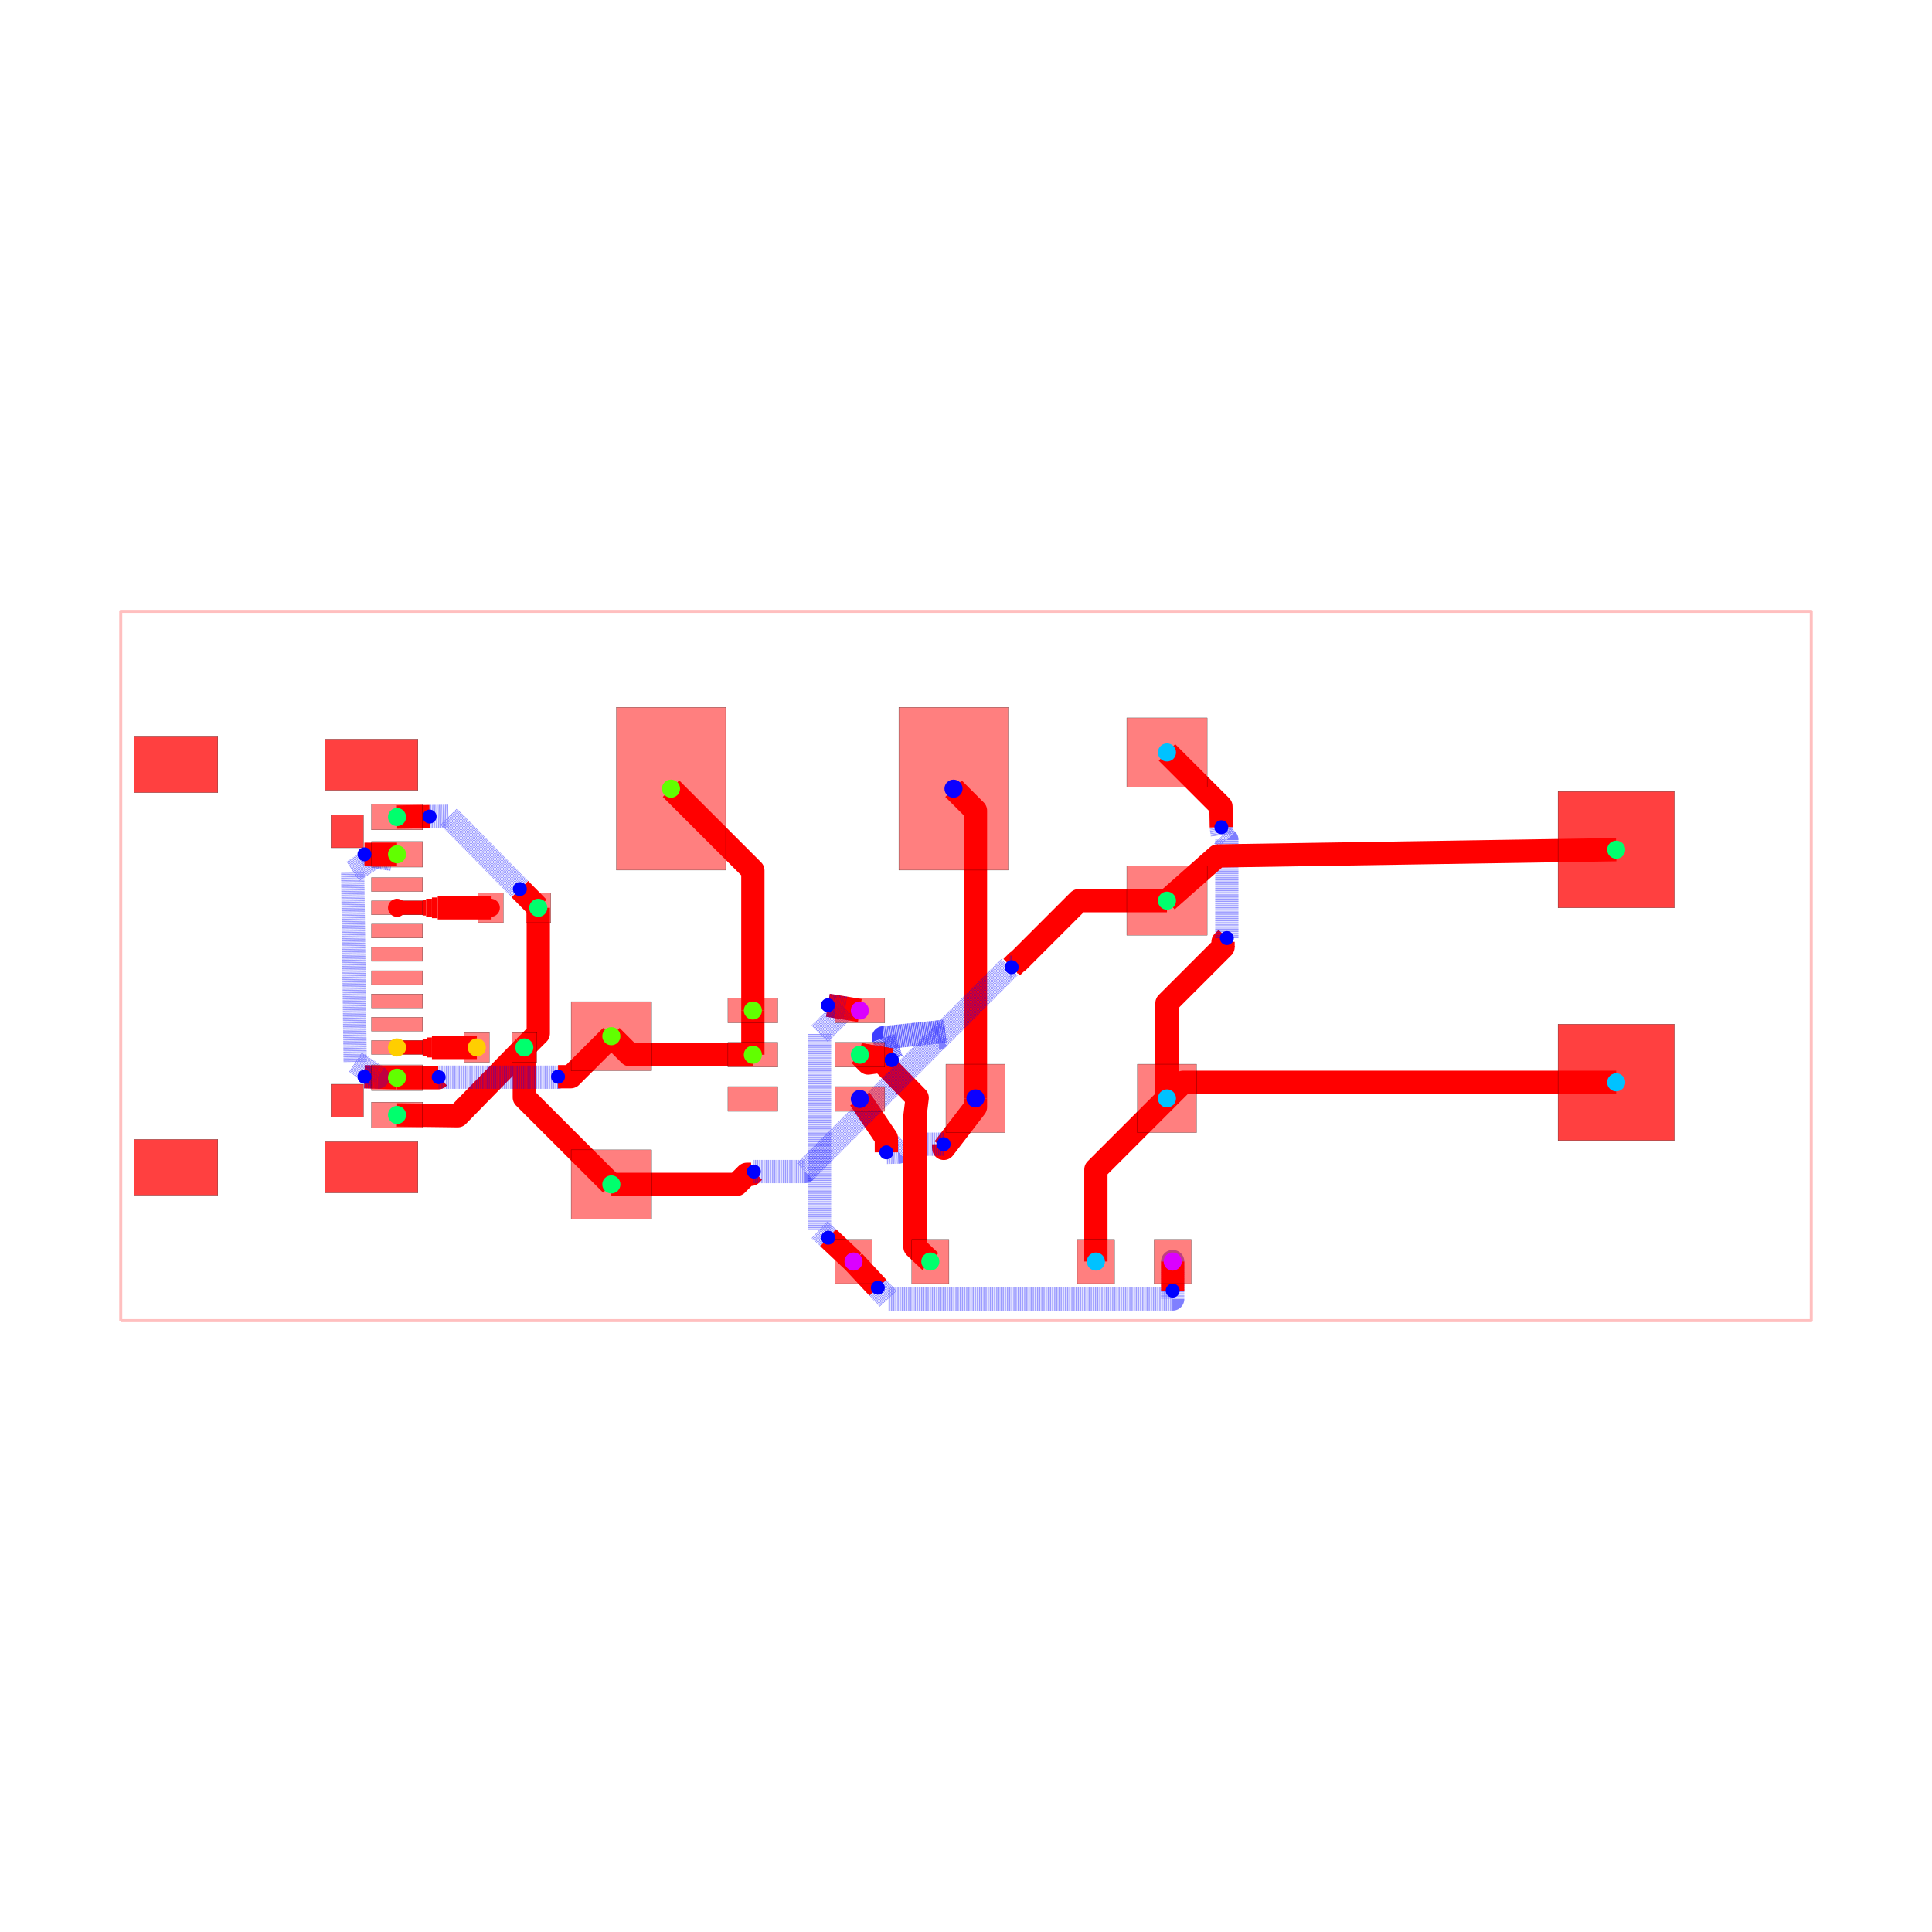
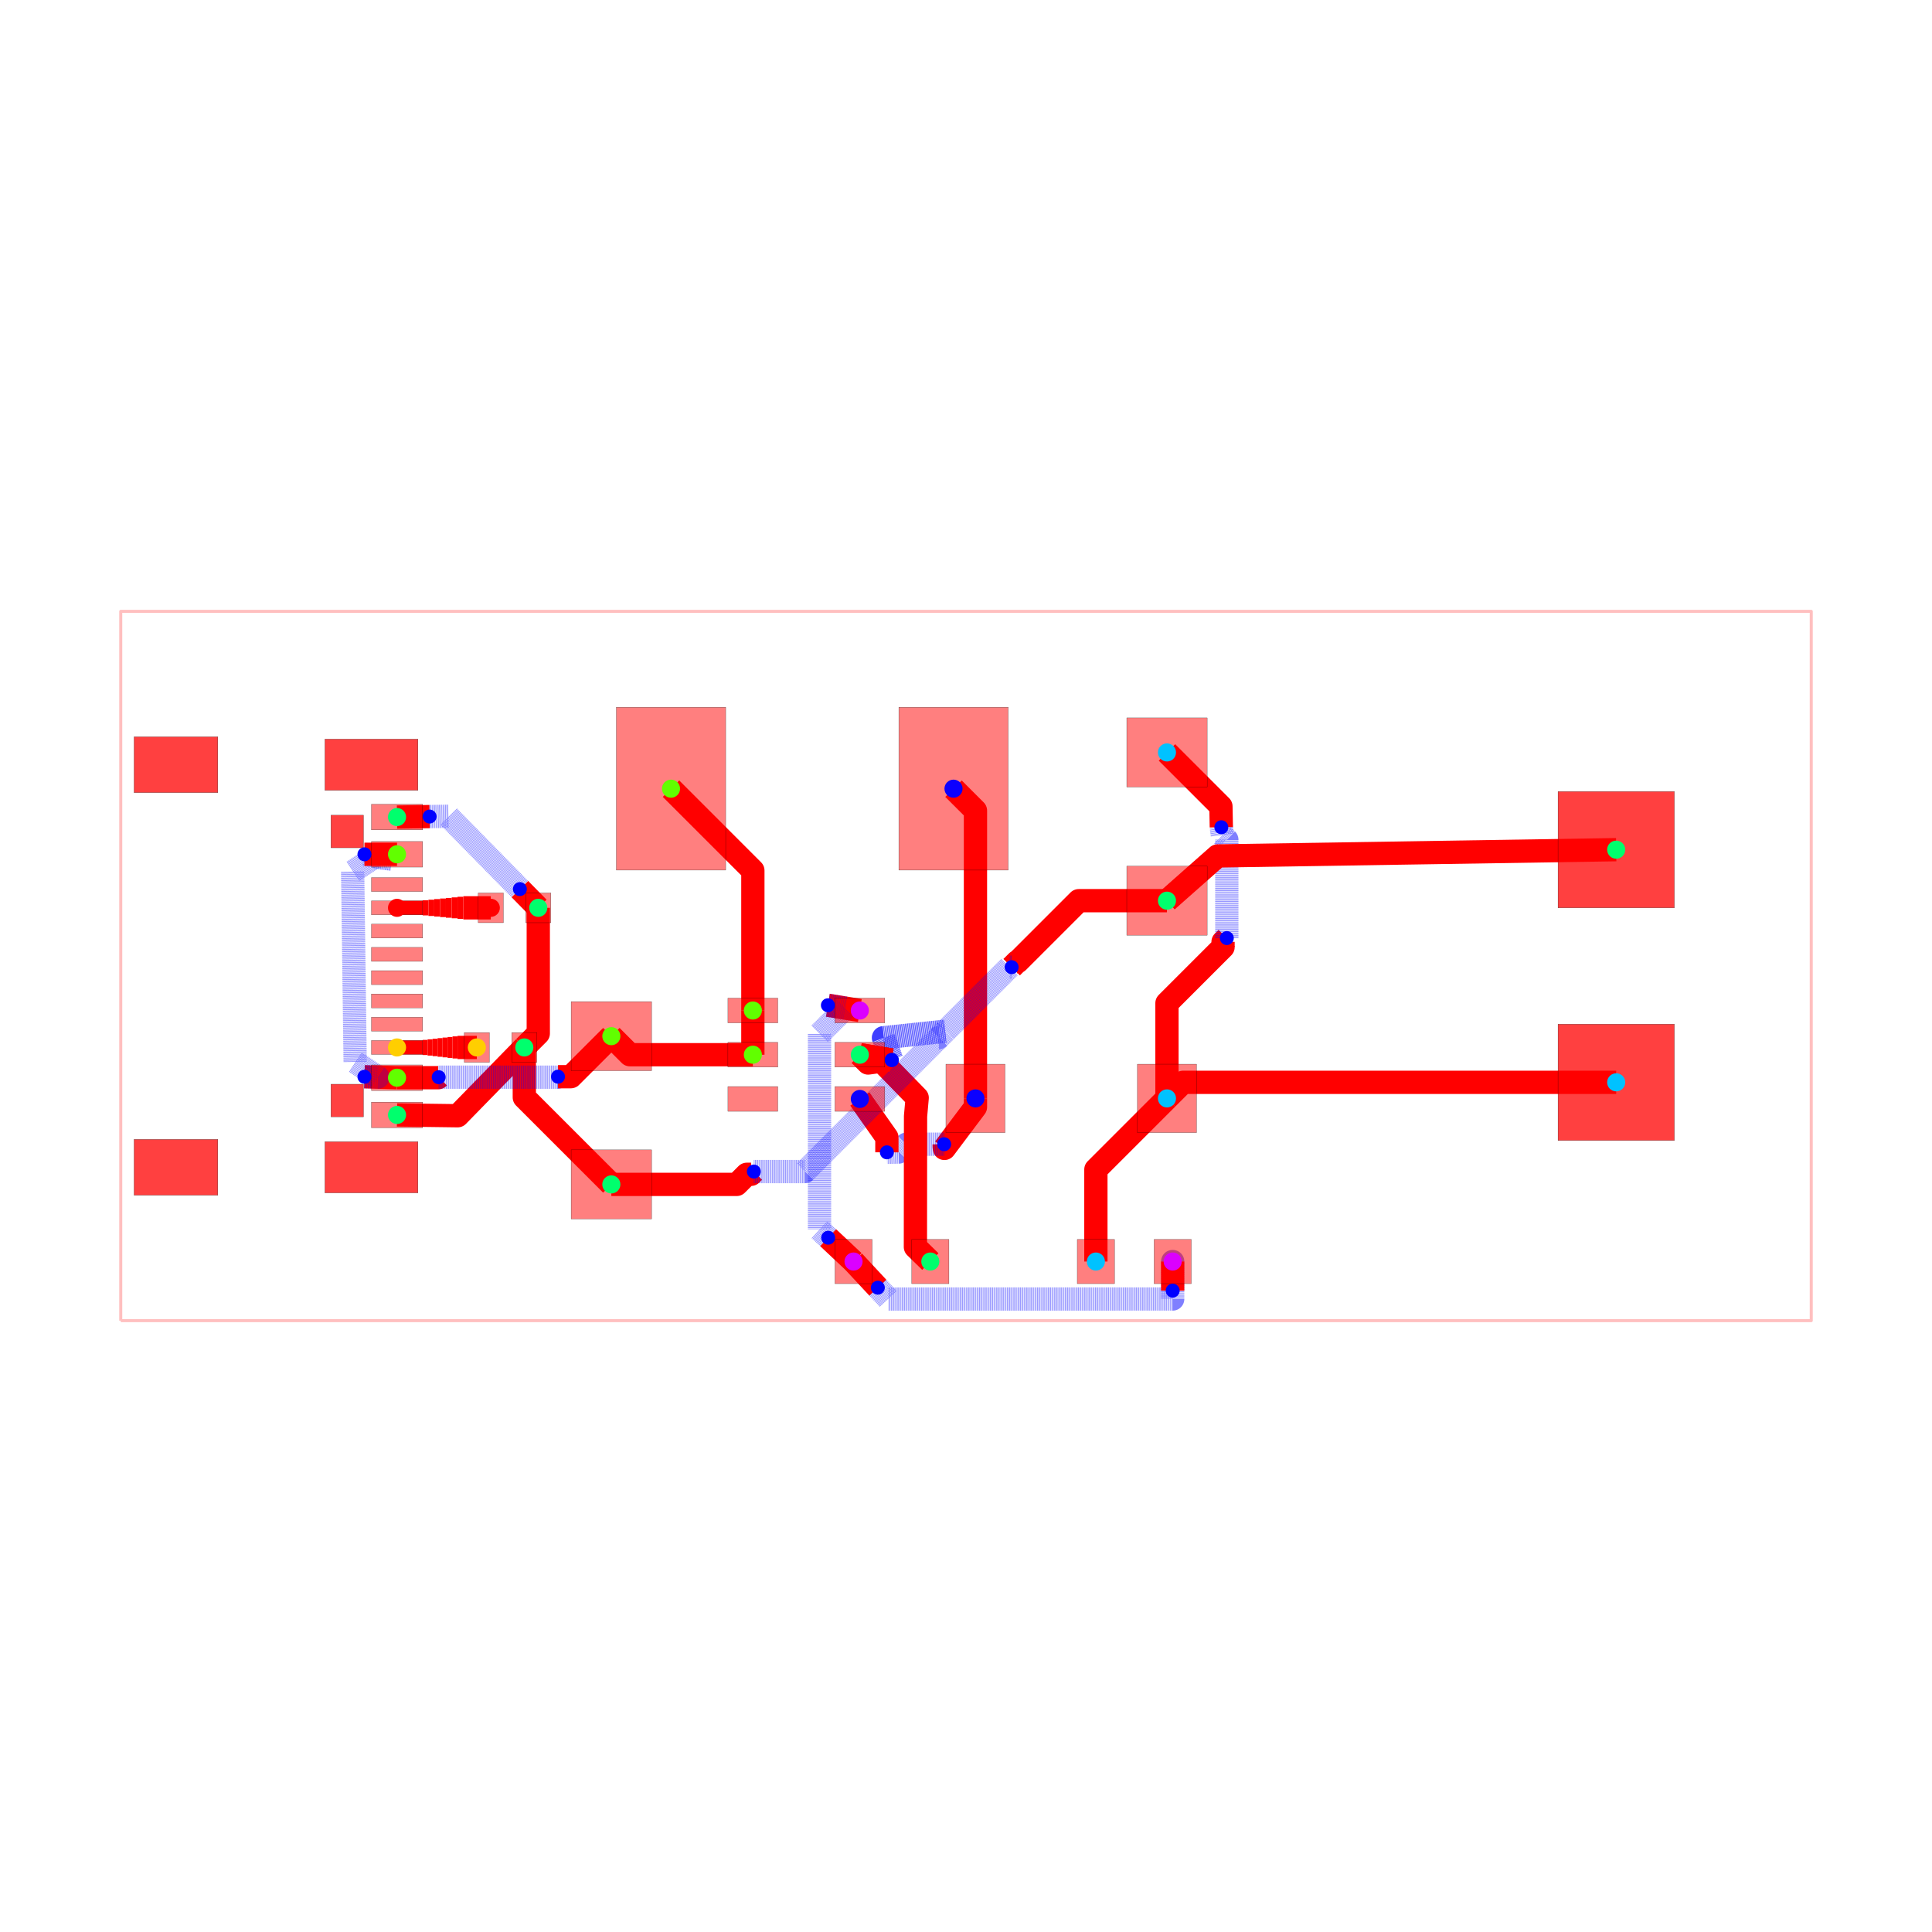
<svg xmlns="http://www.w3.org/2000/svg" width="640" height="640" viewBox="0 0 640 640">
  <rect width="100%" height="100%" fill="white" />
  <g>
    <polyline data-points="-18.160999999999998,-7.619999999999999 18.160999999999998,-7.619999999999999 18.160999999999998,7.619999999999999 -18.160999999999998,7.619999999999999 -18.160999999999998,-7.619999999999999" data-type="line" data-label="" points="40,437.483 600,437.483 600,202.517 40,202.517 40,437.483" fill="none" stroke="rgba(255,0,0,0.25)" stroke-linejoin="round" stroke-width="1px" />
  </g>
  <g>
    <polyline data-points="-2.2811739999999983,-0.9563099999999993 -2.9671791575527346,-0.8433137229340144" data-type="line" data-label="" points="284.83,334.744 274.253,333.002" fill="none" stroke="red" stroke-linejoin="round" stroke-width="7.709" />
  </g>
  <g>
    <polyline data-points="-2.9671791575527346,-0.8433137229340144 -2.5929667790351187,-0.9049526262847478 -3.1471774999999984,-1.4591633472496273 -3.1471774999999984,-5.663547177167251 -2.961630170700106,-5.837818831012837" data-type="line" data-label="" points="274.253,333.002 280.023,333.952 271.478,342.497 271.478,407.319 274.339,410.005" fill="none" stroke="rgba(0,0,255,0.5)" stroke-linejoin="round" stroke-width="7.709" stroke-dasharray="0.2 0.2" />
  </g>
  <g>
    <polyline data-points="-2.961630170700106,-5.837818831012837 -2.4163099999999993,-6.35" data-type="line" data-label="" points="274.339,410.005 282.746,417.902" fill="none" stroke="red" stroke-linejoin="round" stroke-width="7.709" />
  </g>
  <g>
    <polyline data-points="-2.4163099999999993,-6.35 -1.8939322058511863,-6.911741311870619" data-type="line" data-label="" points="282.746,417.902 290.8,426.563" fill="none" stroke="red" stroke-linejoin="round" stroke-width="7.709" />
  </g>
  <g>
    <polyline data-points="-1.8939322058511863,-6.911741311870619 -1.6668583465252615,-7.1559262084302375 4.440700488364251,-7.154761662976497 4.440690000000002,-6.35 4.440698145569112,-6.975001343132639" data-type="line" data-label="" points="290.8,426.563 294.301,430.328 388.465,430.31 388.465,417.902 388.465,427.538" fill="none" stroke="rgba(0,0,255,0.5)" stroke-linejoin="round" stroke-width="7.709" stroke-dasharray="0.2 0.2" />
  </g>
  <g>
    <polyline data-points="4.440698145569112,-6.975001343132639 4.440690000000002,-6.35" data-type="line" data-label="" points="388.465,427.538 388.465,417.902" fill="none" stroke="red" stroke-linejoin="round" stroke-width="7.709" />
  </g>
  <g>
-     <polyline data-points="0.20320000000000205,-2.8447999999999993 0.20320000000000205,-3.0309658130258312 -0.47810469415171275,-3.91855664395178 -0.48067397363054093,-3.8929937170031033 -0.48102893063340313,-3.8285307234432437" data-type="line" data-label="" points="323.133,363.86 323.133,366.73 312.629,380.415 312.589,380.021 312.584,379.027" fill="none" stroke="red" stroke-linejoin="round" stroke-width="7.709" />
-   </g>
-   <g>
-     <polyline data-points="-0.48102893063340313,-3.8285307234432437 -1.280507561309246,-3.829066822315063 -1.4490400118565139,-3.9975992728623306 -1.7108794602780522,-4.004256755596374" data-type="line" data-label="" points="312.584,379.027 300.258,379.035 297.659,381.634 293.622,381.736" fill="none" stroke="rgba(0,0,255,0.5)" stroke-linejoin="round" stroke-width="7.709" stroke-dasharray="0.2 0.2" />
-   </g>
-   <g>
-     <polyline data-points="-1.7108794602780522,-4.004256755596374 -1.7108150002458133,-3.6985526333681715 -2.2811739999999983,-2.856229999999999" data-type="line" data-label="" points="293.622,381.736 293.623,377.023 284.83,364.036" fill="none" stroke="red" stroke-linejoin="round" stroke-width="7.709" />
+     <polyline data-points="0.20320000000000205,-2.8447999999999993 0.20320000000000205,-3.0309658130258312 -0.4641382713607993,-3.9194170343723704 -0.4688595275614435,-3.8941263557589716 -0.46969521564149813,-3.8292736794282396" data-type="line" data-label="" points="323.133,363.86 323.133,366.73 312.844,380.428 312.771,380.038 312.758,379.038" fill="none" stroke="red" stroke-linejoin="round" stroke-width="7.709" />
+   </g>
+   <g>
+     <polyline data-points="-0.46969521564149813,-3.8292736794282396 -1.280507561309246,-3.829066822315063 -1.4490400118565139,-3.9975992728623306 -1.699882619487951,-4.003401976036015" data-type="line" data-label="" points="312.758,379.038 300.258,379.035 297.659,381.634 293.792,381.723" fill="none" stroke="rgba(0,0,255,0.5)" stroke-linejoin="round" stroke-width="7.709" stroke-dasharray="0.2 0.2" />
+   </g>
+   <g>
+     <polyline data-points="-1.699882619487951,-4.003401976036015 -1.6995347323743373,-3.683641084919773 -2.2811739999999983,-2.856229999999999" data-type="line" data-label="" points="293.792,381.723 293.797,376.793 284.83,364.036" fill="none" stroke="red" stroke-linejoin="round" stroke-width="7.709" />
  </g>
  <g>
    <polyline data-points="-0.2683509999999987,3.8100000000000005 0.20320000000000205,3.3384489999999998 0.20320000000000205,-2.8447999999999993" data-type="line" data-label="" points="315.863,261.259 323.133,268.529 323.133,363.86" fill="none" stroke="red" stroke-linejoin="round" stroke-width="7.709" />
  </g>
  <g>
    <polyline data-points="2.7906900000000023,-6.35 2.7906900000000023,-4.372109999999998 4.318000000000001,-2.8447999999999993" data-type="line" data-label="" points="363.026,417.902 363.026,387.408 386.573,363.86" fill="none" stroke="red" stroke-linejoin="round" stroke-width="7.709" />
  </g>
  <g>
    <polyline data-points="4.318000000000001,-2.8447999999999993 4.318000000000001,-0.7988718601313003 5.522894456131107,0.4060225959998054 5.522894456131107,0.5189071232981131 5.603948168232557,0.5999608353995627" data-type="line" data-label="" points="386.573,363.86 386.573,332.317 405.15,313.74 405.15,312 406.4,310.75" fill="none" stroke="red" stroke-linejoin="round" stroke-width="7.709" />
  </g>
  <g>
-     <polyline data-points="5.603948168232557,0.5999608353995627 5.603948168232557,2.7128974482216663 5.507710375197101,2.8091352412571218 5.507710375197101,2.815616585423237 5.486000868521941,2.981093669046592" data-type="line" data-label="" points="406.4,310.75 406.4,278.173 404.916,276.69 404.916,276.59 404.581,274.039" fill="none" stroke="rgba(0,0,255,0.5)" stroke-linejoin="round" stroke-width="7.709" stroke-dasharray="0.2 0.2" />
-   </g>
-   <g>
-     <polyline data-points="5.486000868521941,2.981093669046592 5.477453882163164,3.4290561178368364 4.3180000000000005,4.58851" data-type="line" data-label="" points="404.581,274.039 404.449,267.132 386.573,249.256" fill="none" stroke="red" stroke-linejoin="round" stroke-width="7.709" />
+     <polyline data-points="5.603948168232557,0.5999608353995627 5.603948168232557,2.7128974482216663 5.507710375197101,2.8091352412571218 5.507710375197101,2.815616585423237 5.486000876493443,2.9810940118806486" data-type="line" data-label="" points="406.4,310.75 406.4,278.173 404.916,276.69 404.916,276.59 404.581,274.039" fill="none" stroke="rgba(0,0,255,0.5)" stroke-linejoin="round" stroke-width="7.709" stroke-dasharray="0.2 0.2" />
+   </g>
+   <g>
+     <polyline data-points="5.486000876493443,2.9810940118806486 5.477453882163164,3.4290561178368364 4.3180000000000005,4.58851" data-type="line" data-label="" points="404.581,274.039 404.449,267.132 386.573,249.256" fill="none" stroke="red" stroke-linejoin="round" stroke-width="7.709" />
  </g>
  <g>
    <polyline data-points="13.97,-2.49936 4.663440000000001,-2.49936 4.318000000000001,-2.8447999999999993" data-type="line" data-label="" points="535.385,358.534 391.899,358.534 386.573,363.86" fill="none" stroke="red" stroke-linejoin="round" stroke-width="7.709" />
  </g>
  <g>
    <polyline data-points="-9.19,1.25 -9.19,-1.4499999999999993 -9.49,-1.75" data-type="line" data-label="" points="178.312,300.728 178.312,342.356 173.686,346.981" fill="none" stroke="red" stroke-linejoin="round" stroke-width="7.709" />
  </g>
  <g>
    <polyline data-points="-12.22497245,-3.200019 -10.922574122054135,-3.2172777130997834 -9.49,-1.75" data-type="line" data-label="" points="131.52,369.337 151.6,369.603 173.686,346.981" fill="none" stroke="red" stroke-linejoin="round" stroke-width="7.709" />
  </g>
  <g>
    <polyline data-points="-7.619999999999997,-4.6926499999999995 -9.49,-2.8226499999999968 -9.49,-1.75" data-type="line" data-label="" points="202.517,392.35 173.686,363.519 173.686,346.981" fill="none" stroke="red" stroke-linejoin="round" stroke-width="7.709" />
  </g>
  <g>
    <polyline data-points="-12.22497245,3.200019 -11.524972239001203,3.2108771652007198" data-type="line" data-label="" points="131.52,270.663 142.312,270.496" fill="none" stroke="red" stroke-linejoin="round" stroke-width="7.709" />
  </g>
  <g>
    <polyline data-points="-11.524972239001203,3.2108771652007198 -11.122784628829017,3.2171157626244278 -9.585356196306824,1.652378720322072" data-type="line" data-label="" points="142.312,270.496 148.513,270.4 172.216,294.524" fill="none" stroke="rgba(0,0,255,0.5)" stroke-linejoin="round" stroke-width="7.709" stroke-dasharray="0.2 0.2" />
  </g>
  <g>
    <polyline data-points="-9.585356196306824,1.652378720322072 -9.19,1.25" data-type="line" data-label="" points="172.216,294.524 178.312,300.728" fill="none" stroke="red" stroke-linejoin="round" stroke-width="7.709" />
  </g>
  <g>
-     <polyline data-points="-0.7663099999999996,-6.35 -1.0961765562036072,-6.036767342665911 -1.0957614186962,-3.214888060960418 -1.0487643168806082,-2.8319345861961396 -1.816030587374897,-2.0447365332487317 -2.1029550914637287,-2.084488908536269 -2.2811739999999983,-1.9062699999999992" data-type="line" data-label="" points="308.185,417.902 303.1,413.073 303.106,369.566 303.831,363.662 292.001,351.525 287.577,352.138 284.83,349.39" fill="none" stroke="red" stroke-linejoin="round" stroke-width="7.709" />
+     <polyline data-points="-0.7663099999999996,-6.35 -1.0871006990492234,-6.0366951348303 -1.0840373727802497,-3.2278497563273225 -1.0487643168806082,-2.8319345861961396 -1.816030587374897,-2.0447365332487317 -2.1029550914637287,-2.084488908536269 -2.2811739999999983,-1.9062699999999992" data-type="line" data-label="" points="308.185,417.902 303.239,413.072 303.287,369.766 303.831,363.662 292.001,351.525 287.577,352.138 284.83,349.39" fill="none" stroke="red" stroke-linejoin="round" stroke-width="7.709" />
  </g>
  <g>
    <polyline data-points="-7.619999999999997,-4.6926499999999995 -4.926906738775984,-4.6926499999999995 -4.709998969401835,-4.47574223062585 -4.61713367247416,-4.47574223062585 -4.5579459767568125,-4.416554534908503" data-type="line" data-label="" points="202.517,392.35 244.039,392.35 247.383,389.005 248.815,389.005 249.727,388.093" fill="none" stroke="red" stroke-linejoin="round" stroke-width="7.709" />
  </g>
  <g>
    <polyline data-points="-4.5579459767568125,-4.416554534908503 -3.460499676061945,-4.416554534908503 -0.5833843462199781,-1.539439205066536 -0.5829902050665359,-1.539439205066536 -0.4432740122880386,-1.4011359401478427 -1.772450310890646,-1.5419647203676494 -1.5951691946286408,-2.0197504530347987" data-type="line" data-label="" points="249.727,388.093 266.647,388.093 311.006,343.735 311.012,343.735 313.166,341.602 292.673,343.773 295.406,351.14" fill="none" stroke="rgba(0,0,255,0.5)" stroke-linejoin="round" stroke-width="7.709" stroke-dasharray="0.2 0.2" />
  </g>
  <g>
    <polyline data-points="-1.5951691946286408,-2.0197504530347987 -2.2811739999999983,-1.9062699999999992" data-type="line" data-label="" points="295.406,351.14 284.83,349.39" fill="none" stroke="red" stroke-linejoin="round" stroke-width="7.709" />
  </g>
  <g>
    <polyline data-points="4.3180000000000005,1.4033499999999999 2.4226967555474217,1.4033499999999999 1.1112938250206577,0.09194706947323583 1.0979660118629806,0.09194706947323583 0.9807887854562174,-0.025230156933527325" data-type="line" data-label="" points="386.573,298.364 357.352,298.364 337.134,318.582 336.928,318.582 335.121,320.389" fill="none" stroke="red" stroke-linejoin="round" stroke-width="7.709" />
  </g>
  <g>
    <polyline data-points="0.9807887854562174,-0.025230156933527325 0.9312188430664727,-0.025230156933527325 -0.43585211332979834,-1.3923011133297984 -0.4432740122880386,-1.4011359401478427 -1.772450310890646,-1.5419647203676494 -1.5951691946286408,-2.0197504530347987" data-type="line" data-label="" points="335.121,320.389 334.357,320.389 313.28,341.466 313.166,341.602 292.673,343.773 295.406,351.14" fill="none" stroke="rgba(0,0,255,0.5)" stroke-linejoin="round" stroke-width="7.709" stroke-dasharray="0.2 0.2" />
  </g>
  <g>
    <polyline data-points="-1.5951691946286408,-2.0197504530347987 -2.2811739999999983,-1.9062699999999992" data-type="line" data-label="" points="295.406,351.14 284.83,349.39" fill="none" stroke="red" stroke-linejoin="round" stroke-width="7.709" />
  </g>
  <g>
-     <polyline data-points="13.97,2.49936 5.4054598951805914,2.364752591896534 4.3180000000000005,1.4033499999999999" data-type="line" data-label="" points="535.385,281.466 403.34,283.541 386.573,298.364" fill="none" stroke="red" stroke-linejoin="round" stroke-width="7.709" />
+     <polyline data-points="13.97,2.49936 5.405459887307746,2.3647522517144846 4.3180000000000005,1.4033499999999999" data-type="line" data-label="" points="535.385,281.466 403.34,283.541 386.573,298.364" fill="none" stroke="red" stroke-linejoin="round" stroke-width="7.709" />
  </g>
  <g>
    <polyline data-points="-4.5793659999999985,-0.9563099999999991 -4.5793659999999985,-1.9062699999999992" data-type="line" data-label="" points="249.397,334.744 249.397,349.39" fill="none" stroke="red" stroke-linejoin="round" stroke-width="7.709" />
  </g>
  <g>
    <polyline data-points="-4.5793659999999985,-1.9062699999999992 -7.221219999999998,-1.9062699999999992 -7.619999999999997,-1.5074899999999996" data-type="line" data-label="" points="249.397,349.39 208.666,349.39 202.517,343.242" fill="none" stroke="red" stroke-linejoin="round" stroke-width="7.709" />
  </g>
  <g>
    <polyline data-points="-12.22497245,-2.400173 -11.47497245,-2.400173 -11.34072760820257,-2.400173 -11.329461737547447,-2.388907129344878" data-type="line" data-label="" points="131.52,357.005 143.083,357.005 145.153,357.005 145.326,356.831" fill="none" stroke="red" stroke-linejoin="round" stroke-width="7.709" />
  </g>
  <g>
    <polyline data-points="-11.329461737547447,-2.388907129344878 -8.829953063480875,-2.388907129344878 -8.776447986305657,-2.388907129344878 -8.766010456566796,-2.3784695996060177" data-type="line" data-label="" points="145.326,356.831 183.863,356.831 184.688,356.831 184.849,356.67" fill="none" stroke="rgba(0,0,255,0.5)" stroke-linejoin="round" stroke-width="7.709" stroke-dasharray="0.2 0.2" />
  </g>
  <g>
    <polyline data-points="-8.766010456566796,-2.3784695996060177 -8.490979599606016,-2.3784695996060177 -7.619999999999997,-1.5074899999999996" data-type="line" data-label="" points="184.849,356.67 189.089,356.67 202.517,343.242" fill="none" stroke="red" stroke-linejoin="round" stroke-width="7.709" />
  </g>
  <g>
    <polyline data-points="-12.22497245,-2.400173 -12.92497269111471,-2.3799239981617886" data-type="line" data-label="" points="131.52,357.005 120.727,356.693" fill="none" stroke="red" stroke-linejoin="round" stroke-width="7.709" />
  </g>
  <g>
    <polyline data-points="-12.92497269111471,-2.3799239981617886 -12.63512850867819,-2.388308360106587 -13.124654293318585,-2.0645658282810238 -13.178257857851388,2.028097603894254 -12.71374268230036,2.3369062442048665 -12.329633269482436,2.295258180517563 -12.924972979259032,2.3999189999999984" data-type="line" data-label="" points="120.727,356.693 125.196,356.822 117.649,351.831 116.822,288.731 123.984,283.97 129.906,284.613 120.727,282.999" fill="none" stroke="rgba(0,0,255,0.5)" stroke-linejoin="round" stroke-width="7.709" stroke-dasharray="0.2 0.2" />
  </g>
  <g>
    <polyline data-points="-12.924972979259032,2.3999189999999984 -12.22497245,2.399919" data-type="line" data-label="" points="120.727,282.999 131.52,282.999" fill="none" stroke="red" stroke-linejoin="round" stroke-width="7.709" />
  </g>
  <g>
    <polyline data-points="-4.5793659999999985,-0.9563099999999991 -4.5793659999999985,2.051177000000001 -6.338188999999998,3.8100000000000005" data-type="line" data-label="" points="249.397,334.744 249.397,288.376 222.28,261.259" fill="none" stroke="red" stroke-linejoin="round" stroke-width="7.709" />
  </g>
  <g>
-     <polyline data-points="-10.51,-1.75 -11.367524953968081,-1.75 -11.474715573214091,-1.75" data-type="line" data-label="" points="157.96,346.981 144.739,346.981 143.087,346.981" fill="none" stroke="red" stroke-linejoin="round" stroke-width="7.709" />
-   </g>
-   <g>
-     <polyline data-points="-11.474715573214091,-1.75 -11.581906192460101,-1.75" data-type="line" data-label="" points="143.087,346.981 141.434,346.981" fill="none" stroke="red" stroke-linejoin="round" stroke-width="6.634" />
-   </g>
-   <g>
-     <polyline data-points="-11.581906192460101,-1.75 -11.674973549999999,-1.75" data-type="line" data-label="" points="141.434,346.981 139.999,346.981" fill="none" stroke="red" stroke-linejoin="round" stroke-width="5.559" />
-   </g>
-   <g>
-     <polyline data-points="-11.674973549999999,-1.75 -11.689096811706111,-1.75 -11.796287430952122,-1.75 -11.903478050198132,-1.75 -12.010668669444142,-1.75 -12.117859288690152,-1.75 -12.224785449999999,-1.75 -12.22497245,-1.7501869999999997" data-type="line" data-label="" points="139.999,346.981 139.782,346.981 138.129,346.981 136.476,346.981 134.824,346.981 133.171,346.981 131.522,346.981 131.52,346.984" fill="none" stroke="red" stroke-linejoin="round" stroke-width="4.625" />
-   </g>
-   <g>
-     <polyline data-points="-10.209999999999999,1.25 -11.225052393217538,1.25 -11.350052393217538,1.25" data-type="line" data-label="" points="162.586,300.728 146.936,300.728 145.009,300.728" fill="none" stroke="red" stroke-linejoin="round" stroke-width="7.709" />
-   </g>
-   <g>
-     <polyline data-points="-11.350052393217538,1.25 -11.475052393217538,1.25" data-type="line" data-label="" points="145.009,300.728 143.082,300.728" fill="none" stroke="red" stroke-linejoin="round" stroke-width="6.852" />
-   </g>
-   <g>
-     <polyline data-points="-11.475052393217538,1.25 -11.600052393217538,1.25" data-type="line" data-label="" points="143.082,300.728 141.154,300.728" fill="none" stroke="red" stroke-linejoin="round" stroke-width="5.995" />
-   </g>
-   <g>
-     <polyline data-points="-11.600052393217538,1.25 -11.674973549999999,1.25" data-type="line" data-label="" points="141.154,300.728 139.999,300.728" fill="none" stroke="red" stroke-linejoin="round" stroke-width="5.139" />
-   </g>
-   <g>
-     <polyline data-points="-11.674973549999999,1.25 -11.725052393217538,1.25 -11.850052393217538,1.25 -11.975052393217538,1.25 -12.100052393217538,1.25 -12.22477945,1.25 -12.22497245,1.2498070000000001" data-type="line" data-label="" points="139.999,300.728 139.227,300.728 137.3,300.728 135.373,300.728 133.446,300.728 131.523,300.728 131.52,300.731" fill="none" stroke="red" stroke-linejoin="round" stroke-width="4.625" />
+     <polyline data-points="-10.51,-1.75 -10.817448596031918,-1.75 -10.924639215277928,-1.75" data-type="line" data-label="" points="157.96,346.981 153.22,346.981 151.568,346.981" fill="none" stroke="red" stroke-linejoin="round" stroke-width="7.709" />
+   </g>
+   <g>
+     <polyline data-points="-10.924639215277928,-1.75 -11.031829834523938,-1.75" data-type="line" data-label="" points="151.568,346.981 149.915,346.981" fill="none" stroke="red" stroke-linejoin="round" stroke-width="7.323" />
+   </g>
+   <g>
+     <polyline data-points="-11.031829834523938,-1.75 -11.139020453769948,-1.75" data-type="line" data-label="" points="149.915,346.981 148.262,346.981" fill="none" stroke="red" stroke-linejoin="round" stroke-width="6.938" />
+   </g>
+   <g>
+     <polyline data-points="-11.139020453769948,-1.75 -11.246211073015958,-1.75" data-type="line" data-label="" points="148.262,346.981 146.61,346.981" fill="none" stroke="red" stroke-linejoin="round" stroke-width="6.552" />
+   </g>
+   <g>
+     <polyline data-points="-11.246211073015958,-1.75 -11.353401692261968,-1.75" data-type="line" data-label="" points="146.61,346.981 144.957,346.981" fill="none" stroke="red" stroke-linejoin="round" stroke-width="6.167" />
+   </g>
+   <g>
+     <polyline data-points="-11.353401692261968,-1.75 -11.460592311507979,-1.75" data-type="line" data-label="" points="144.957,346.981 143.305,346.981" fill="none" stroke="red" stroke-linejoin="round" stroke-width="5.782" />
+   </g>
+   <g>
+     <polyline data-points="-11.460592311507979,-1.75 -11.567782930753989,-1.75" data-type="line" data-label="" points="143.305,346.981 141.652,346.981" fill="none" stroke="red" stroke-linejoin="round" stroke-width="5.396" />
+   </g>
+   <g>
+     <polyline data-points="-11.567782930753989,-1.75 -11.674973549999999,-1.75" data-type="line" data-label="" points="141.652,346.981 139.999,346.981" fill="none" stroke="red" stroke-linejoin="round" stroke-width="5.011" />
+   </g>
+   <g>
+     <polyline data-points="-11.674973549999999,-1.75 -12.224785449999999,-1.75 -12.22497245,-1.7501869999999997" data-type="line" data-label="" points="139.999,346.981 131.522,346.981 131.52,346.984" fill="none" stroke="red" stroke-linejoin="round" stroke-width="4.625" />
+   </g>
+   <g>
+     <polyline data-points="-10.209999999999999,1.25 -10.674973549999999,1.25 -10.799973549999999,1.25" data-type="line" data-label="" points="162.586,300.728 155.417,300.728 153.49,300.728" fill="none" stroke="red" stroke-linejoin="round" stroke-width="7.709" />
+   </g>
+   <g>
+     <polyline data-points="-10.799973549999999,1.25 -10.924973549999999,1.25" data-type="line" data-label="" points="153.49,300.728 151.563,300.728" fill="none" stroke="red" stroke-linejoin="round" stroke-width="7.323" />
+   </g>
+   <g>
+     <polyline data-points="-10.924973549999999,1.25 -11.049973549999999,1.25" data-type="line" data-label="" points="151.563,300.728 149.635,300.728" fill="none" stroke="red" stroke-linejoin="round" stroke-width="6.938" />
+   </g>
+   <g>
+     <polyline data-points="-11.049973549999999,1.25 -11.174973549999999,1.25" data-type="line" data-label="" points="149.635,300.728 147.708,300.728" fill="none" stroke="red" stroke-linejoin="round" stroke-width="6.552" />
+   </g>
+   <g>
+     <polyline data-points="-11.174973549999999,1.25 -11.299973549999999,1.25" data-type="line" data-label="" points="147.708,300.728 145.781,300.728" fill="none" stroke="red" stroke-linejoin="round" stroke-width="6.167" />
+   </g>
+   <g>
+     <polyline data-points="-11.299973549999999,1.25 -11.424973549999999,1.25" data-type="line" data-label="" points="145.781,300.728 143.854,300.728" fill="none" stroke="red" stroke-linejoin="round" stroke-width="5.782" />
+   </g>
+   <g>
+     <polyline data-points="-11.424973549999999,1.25 -11.549973549999999,1.25" data-type="line" data-label="" points="143.854,300.728 141.927,300.728" fill="none" stroke="red" stroke-linejoin="round" stroke-width="5.396" />
+   </g>
+   <g>
+     <polyline data-points="-11.549973549999999,1.25 -11.674973549999999,1.25" data-type="line" data-label="" points="141.927,300.728 139.999,300.728" fill="none" stroke="red" stroke-linejoin="round" stroke-width="5.011" />
+   </g>
+   <g>
+     <polyline data-points="-11.674973549999999,1.25 -12.22477945,1.25 -12.22497245,1.2498070000000001" data-type="line" data-label="" points="139.999,300.728 131.523,300.728 131.52,300.731" fill="none" stroke="red" stroke-linejoin="round" stroke-width="4.625" />
  </g>
  <g>
    <rect data-type="rect" data-label="top source_net_1" data-x="-12.22497245" data-y="3.200019" x="123.04" y="266.423" width="16.959" height="8.48" fill="rgba(255,0,0,0.5)" stroke="black" stroke-width="0.065" />
  </g>
  <g>
    <rect data-type="rect" data-label="top source_net_0" data-x="-12.22497245" data-y="2.399919" x="123.04" y="278.759" width="16.959" height="8.48" fill="rgba(255,0,0,0.5)" stroke="black" stroke-width="0.065" />
  </g>
  <g>
    <rect data-type="rect" data-label="top" data-x="-12.22497245" data-y="1.7499330000000002" x="123.04" y="290.707" width="16.959" height="4.625" fill="rgba(255,0,0,0.5)" stroke="black" stroke-width="0.065" />
  </g>
  <g>
    <rect data-type="rect" data-label="top source_trace_4" data-x="-12.22497245" data-y="1.2498070000000001" x="123.04" y="298.418" width="16.959" height="4.625" fill="rgba(255,0,0,0.5)" stroke="black" stroke-width="0.065" />
  </g>
  <g>
    <rect data-type="rect" data-label="top" data-x="-12.22497245" data-y="0.7499350000000001" x="123.04" y="306.125" width="16.959" height="4.625" fill="rgba(255,0,0,0.5)" stroke="black" stroke-width="0.065" />
  </g>
  <g>
    <rect data-type="rect" data-label="top" data-x="-12.22497245" data-y="0.2500630000000001" x="123.04" y="313.832" width="16.959" height="4.625" fill="rgba(255,0,0,0.5)" stroke="black" stroke-width="0.065" />
  </g>
  <g>
    <rect data-type="rect" data-label="top" data-x="-12.22497245" data-y="-0.25006299999999987" x="123.04" y="321.543" width="16.959" height="4.625" fill="rgba(255,0,0,0.5)" stroke="black" stroke-width="0.065" />
  </g>
  <g>
    <rect data-type="rect" data-label="top" data-x="-12.22497245" data-y="-0.7499349999999999" x="123.04" y="329.25" width="16.959" height="4.625" fill="rgba(255,0,0,0.5)" stroke="black" stroke-width="0.065" />
  </g>
  <g>
    <rect data-type="rect" data-label="top" data-x="-12.22497245" data-y="-1.2500609999999999" x="123.04" y="336.96" width="16.959" height="4.625" fill="rgba(255,0,0,0.5)" stroke="black" stroke-width="0.065" />
  </g>
  <g>
    <rect data-type="rect" data-label="top source_trace_6" data-x="-12.22497245" data-y="-1.7501869999999997" x="123.04" y="344.671" width="16.959" height="4.625" fill="rgba(255,0,0,0.5)" stroke="black" stroke-width="0.065" />
  </g>
  <g>
    <rect data-type="rect" data-label="top source_net_0" data-x="-12.22497245" data-y="-2.400173" x="123.04" y="352.765" width="16.959" height="8.48" fill="rgba(255,0,0,0.5)" stroke="black" stroke-width="0.065" />
  </g>
  <g>
    <rect data-type="rect" data-label="top source_net_1" data-x="-12.22497245" data-y="-3.200019" x="123.04" y="365.097" width="16.959" height="8.48" fill="rgba(255,0,0,0.5)" stroke="black" stroke-width="0.065" />
  </g>
  <g>
    <rect data-type="rect" data-label="top source_trace_4" data-x="-10.209999999999999" data-y="1.25" x="158.423" y="295.794" width="8.326" height="9.867" fill="rgba(255,0,0,0.5)" stroke="black" stroke-width="0.065" />
  </g>
  <g>
    <rect data-type="rect" data-label="top source_net_1" data-x="-9.19" data-y="1.25" x="174.149" y="295.794" width="8.326" height="9.867" fill="rgba(255,0,0,0.5)" stroke="black" stroke-width="0.065" />
  </g>
  <g>
    <rect data-type="rect" data-label="top source_trace_6" data-x="-10.51" data-y="-1.75" x="153.798" y="342.047" width="8.326" height="9.867" fill="rgba(255,0,0,0.5)" stroke="black" stroke-width="0.065" />
  </g>
  <g>
    <rect data-type="rect" data-label="top source_net_1" data-x="-9.49" data-y="-1.75" x="169.524" y="342.047" width="8.326" height="9.867" fill="rgba(255,0,0,0.5)" stroke="black" stroke-width="0.065" />
  </g>
  <g>
    <rect data-type="rect" data-label="top source_net_3" data-x="-2.2811739999999983" data-y="-2.856229999999999" x="276.566" y="359.935" width="16.528" height="8.202" fill="rgba(255,0,0,0.5)" stroke="black" stroke-width="0.065" />
  </g>
  <g>
    <rect data-type="rect" data-label="top source_net_1" data-x="-2.2811739999999983" data-y="-1.9062699999999992" x="276.566" y="345.289" width="16.528" height="8.202" fill="rgba(255,0,0,0.5)" stroke="black" stroke-width="0.065" />
  </g>
  <g>
    <rect data-type="rect" data-label="top source_net_4" data-x="-2.2811739999999983" data-y="-0.9563099999999993" x="276.566" y="330.643" width="16.528" height="8.202" fill="rgba(255,0,0,0.5)" stroke="black" stroke-width="0.065" />
  </g>
  <g>
    <rect data-type="rect" data-label="top source_net_0" data-x="-4.5793659999999985" data-y="-0.9563099999999991" x="241.133" y="330.643" width="16.528" height="8.202" fill="rgba(255,0,0,0.5)" stroke="black" stroke-width="0.065" />
  </g>
  <g>
    <rect data-type="rect" data-label="top source_net_0" data-x="-4.5793659999999985" data-y="-1.9062699999999992" x="241.133" y="345.289" width="16.528" height="8.202" fill="rgba(255,0,0,0.5)" stroke="black" stroke-width="0.065" />
  </g>
  <g>
    <rect data-type="rect" data-label="top" data-x="-4.5793659999999985" data-y="-2.856229999999999" x="241.133" y="359.935" width="16.528" height="8.202" fill="rgba(255,0,0,0.5)" stroke="black" stroke-width="0.065" />
  </g>
  <g>
    <rect data-type="rect" data-label="top source_net_0" data-x="-6.338188999999998" data-y="3.8100000000000005" x="204.164" y="234.278" width="36.232" height="53.962" fill="rgba(255,0,0,0.5)" stroke="black" stroke-width="0.065" />
  </g>
  <g>
    <rect data-type="rect" data-label="top source_net_3" data-x="-0.2683509999999987" data-y="3.8100000000000005" x="297.747" y="234.278" width="36.232" height="53.962" fill="rgba(255,0,0,0.5)" stroke="black" stroke-width="0.065" />
  </g>
  <g>
    <rect data-type="rect" data-label="top source_net_3" data-x="0.20320000000000205" data-y="-2.8447999999999993" x="313.343" y="352.52" width="19.58" height="22.679" fill="rgba(255,0,0,0.5)" stroke="black" stroke-width="0.065" />
  </g>
  <g>
    <rect data-type="rect" data-label="top source_net_2" data-x="4.318000000000001" data-y="-2.8447999999999993" x="376.783" y="352.52" width="19.58" height="22.679" fill="rgba(255,0,0,0.5)" stroke="black" stroke-width="0.065" />
  </g>
  <g>
    <rect data-type="rect" data-label="top source_net_1" data-x="-7.619999999999997" data-y="-4.6926499999999995" x="189.197" y="380.902" width="26.642" height="22.895" fill="rgba(255,0,0,0.5)" stroke="black" stroke-width="0.065" />
  </g>
  <g>
    <rect data-type="rect" data-label="top source_net_0" data-x="-7.619999999999997" data-y="-1.5074899999999996" x="189.197" y="331.794" width="26.642" height="22.895" fill="rgba(255,0,0,0.5)" stroke="black" stroke-width="0.065" />
  </g>
  <g>
    <rect data-type="rect" data-label="top source_net_1" data-x="4.3180000000000005" data-y="1.4033499999999999" x="373.253" y="286.916" width="26.642" height="22.895" fill="rgba(255,0,0,0.5)" stroke="black" stroke-width="0.065" />
  </g>
  <g>
    <rect data-type="rect" data-label="top source_net_2" data-x="4.3180000000000005" data-y="4.58851" x="373.253" y="237.808" width="26.642" height="22.895" fill="rgba(255,0,0,0.5)" stroke="black" stroke-width="0.065" />
  </g>
  <g>
    <rect data-type="rect" data-label="top source_net_2" data-x="2.7906900000000023" data-y="-6.35" x="356.859" y="410.579" width="12.334" height="14.647" fill="rgba(255,0,0,0.5)" stroke="black" stroke-width="0.065" />
  </g>
  <g>
    <rect data-type="rect" data-label="top source_net_4" data-x="4.440690000000002" data-y="-6.35" x="382.298" y="410.579" width="12.334" height="14.647" fill="rgba(255,0,0,0.5)" stroke="black" stroke-width="0.065" />
  </g>
  <g>
    <rect data-type="rect" data-label="top source_net_4" data-x="-2.4163099999999993" data-y="-6.35" x="276.579" y="410.579" width="12.334" height="14.647" fill="rgba(255,0,0,0.5)" stroke="black" stroke-width="0.065" />
  </g>
  <g>
    <rect data-type="rect" data-label="top source_net_1" data-x="-0.7663099999999996" data-y="-6.35" x="302.018" y="410.579" width="12.334" height="14.647" fill="rgba(255,0,0,0.5)" stroke="black" stroke-width="0.065" />
  </g>
  <g>
    <rect data-type="rect" data-label="top bottom" data-x="-12.77488245" data-y="4.324985" data-ccw-rotation-degrees="270" x="114.562" y="237.901" width="16.959" height="30.835" fill="rgba(255,0,0,0.75)" stroke="black" stroke-width="0.065" transform="rotate(90 123.0413 253.3189)" />
  </g>
  <g>
    <rect data-type="rect" data-label="top bottom" data-x="-12.77488245" data-y="-4.324985" data-ccw-rotation-degrees="270" x="114.562" y="371.263" width="16.959" height="30.835" fill="rgba(255,0,0,0.75)" stroke="black" stroke-width="0.065" transform="rotate(90 123.0413 386.6811)" />
  </g>
  <g>
    <rect data-type="rect" data-label="top bottom" data-x="-16.97502645" data-y="4.324985" data-ccw-rotation-degrees="270" x="49.034" y="239.443" width="18.501" height="27.752" fill="rgba(255,0,0,0.75)" stroke="black" stroke-width="0.065" transform="rotate(90 58.28493 253.3189)" />
  </g>
  <g>
    <rect data-type="rect" data-label="top bottom" data-x="-16.975026449999998" data-y="-4.324985" data-ccw-rotation-degrees="270" x="49.034" y="372.805" width="18.501" height="27.752" fill="rgba(255,0,0,0.75)" stroke="black" stroke-width="0.065" transform="rotate(90 58.28493 386.6811)" />
  </g>
  <g>
    <rect data-type="rect" data-label="top source_net_2 bottom source_net_2" data-x="13.97" data-y="-2.49936" x="516.113" y="339.262" width="38.544" height="38.544" fill="rgba(255,0,0,0.75)" stroke="black" stroke-width="0.065" />
  </g>
  <g>
    <rect data-type="rect" data-label="top source_net_1 bottom source_net_1" data-x="13.97" data-y="2.49936" x="516.113" y="262.194" width="38.544" height="38.544" fill="rgba(255,0,0,0.75)" stroke="black" stroke-width="0.065" />
  </g>
  <g>
    <rect data-type="rect" data-label="top bottom" data-x="-13.29507445" data-y="2.889885" x="109.625" y="270.048" width="10.793" height="10.793" fill="rgba(255,0,0,0.75)" stroke="black" stroke-width="0.065" />
  </g>
  <g>
    <rect data-type="rect" data-label="top bottom" data-x="-13.29507445" data-y="-2.890139" x="109.625" y="359.163" width="10.793" height="10.793" fill="rgba(255,0,0,0.75)" stroke="black" stroke-width="0.065" />
  </g>
  <circle data-type="circle" data-label="" data-x="-2.9671791575527346" data-y="-0.8433137229340144" cx="274.253" cy="333.002" r="2.313" fill="blue" stroke="none" stroke-width="0.065" />
  <circle data-type="circle" data-label="" data-x="-2.961630170700106" data-y="-5.837818831012837" cx="274.339" cy="410.005" r="2.313" fill="blue" stroke="none" stroke-width="0.065" />
  <circle data-type="circle" data-label="" data-x="-1.8939322058511863" data-y="-6.911741311870619" cx="290.8" cy="426.563" r="2.313" fill="blue" stroke="none" stroke-width="0.065" />
  <circle data-type="circle" data-label="" data-x="4.440698145569112" data-y="-6.975001343132639" cx="388.465" cy="427.538" r="2.313" fill="blue" stroke="none" stroke-width="0.065" />
-   <circle data-type="circle" data-label="" data-x="-0.48102893063340313" data-y="-3.8285307234432437" cx="312.584" cy="379.027" r="2.313" fill="blue" stroke="none" stroke-width="0.065" />
-   <circle data-type="circle" data-label="" data-x="-1.7108794602780522" data-y="-4.004256755596374" cx="293.622" cy="381.736" r="2.313" fill="blue" stroke="none" stroke-width="0.065" />
+   <circle data-type="circle" data-label="" data-x="-0.46969521564149813" data-y="-3.8292736794282396" cx="312.758" cy="379.038" r="2.313" fill="blue" stroke="none" stroke-width="0.065" />
+   <circle data-type="circle" data-label="" data-x="-1.699882619487951" data-y="-4.003401976036015" cx="293.792" cy="381.723" r="2.313" fill="blue" stroke="none" stroke-width="0.065" />
  <circle data-type="circle" data-label="" data-x="5.603948168232557" data-y="0.5999608353995627" cx="406.4" cy="310.75" r="2.313" fill="blue" stroke="none" stroke-width="0.065" />
-   <circle data-type="circle" data-label="" data-x="5.486000868521941" data-y="2.981093669046592" cx="404.581" cy="274.039" r="2.313" fill="blue" stroke="none" stroke-width="0.065" />
+   <circle data-type="circle" data-label="" data-x="5.486000876493443" data-y="2.9810940118806486" cx="404.581" cy="274.039" r="2.313" fill="blue" stroke="none" stroke-width="0.065" />
  <circle data-type="circle" data-label="" data-x="-11.524972239001203" data-y="3.2108771652007198" cx="142.312" cy="270.496" r="2.313" fill="blue" stroke="none" stroke-width="0.065" />
  <circle data-type="circle" data-label="" data-x="-9.585356196306824" data-y="1.652378720322072" cx="172.216" cy="294.524" r="2.313" fill="blue" stroke="none" stroke-width="0.065" />
  <circle data-type="circle" data-label="" data-x="-4.5579459767568125" data-y="-4.416554534908503" cx="249.727" cy="388.093" r="2.313" fill="blue" stroke="none" stroke-width="0.065" />
  <circle data-type="circle" data-label="" data-x="-1.5951691946286408" data-y="-2.0197504530347987" cx="295.406" cy="351.14" r="2.313" fill="blue" stroke="none" stroke-width="0.065" />
  <circle data-type="circle" data-label="" data-x="0.9807887854562174" data-y="-0.025230156933527325" cx="335.121" cy="320.389" r="2.313" fill="blue" stroke="none" stroke-width="0.065" />
  <circle data-type="circle" data-label="" data-x="-1.5951691946286408" data-y="-2.0197504530347987" cx="295.406" cy="351.14" r="2.313" fill="blue" stroke="none" stroke-width="0.065" />
  <circle data-type="circle" data-label="" data-x="-11.329461737547447" data-y="-2.388907129344878" cx="145.326" cy="356.831" r="2.313" fill="blue" stroke="none" stroke-width="0.065" />
  <circle data-type="circle" data-label="" data-x="-8.766010456566796" data-y="-2.3784695996060177" cx="184.849" cy="356.67" r="2.313" fill="blue" stroke="none" stroke-width="0.065" />
  <circle data-type="circle" data-label="" data-x="-12.92497269111471" data-y="-2.3799239981617886" cx="120.727" cy="356.693" r="2.313" fill="blue" stroke="none" stroke-width="0.065" />
  <circle data-type="circle" data-label="" data-x="-12.924972979259032" data-y="2.3999189999999984" cx="120.727" cy="282.999" r="2.313" fill="blue" stroke="none" stroke-width="0.065" />
  <g>
    <circle data-type="point" data-label="source_trace_4 source_trace_4 top" data-x="-10.209999999999999" data-y="1.25" cx="162.586" cy="300.728" r="3" fill="hsl(0, 100%, 50%)" />
  </g>
  <g>
    <circle data-type="point" data-label="source_trace_4 source_trace_4 top" data-x="-12.22497245" data-y="1.2498070000000001" cx="131.52" cy="300.731" r="3" fill="hsl(0, 100%, 50%)" />
  </g>
  <g>
    <circle data-type="point" data-label="source_trace_6 source_trace_6 top" data-x="-10.51" data-y="-1.75" cx="157.96" cy="346.981" r="3" fill="hsl(48.571, 100%, 50%)" />
  </g>
  <g>
    <circle data-type="point" data-label="source_trace_6 source_trace_6 top" data-x="-12.22497245" data-y="-1.7501869999999997" cx="131.52" cy="346.984" r="3" fill="hsl(48.571, 100%, 50%)" />
  </g>
  <g>
    <circle data-type="point" data-label="source_net_0 source_net_0 top" data-x="-12.22497245" data-y="2.399919" cx="131.52" cy="282.999" r="3" fill="hsl(97.143, 100%, 50%)" />
  </g>
  <g>
    <circle data-type="point" data-label="source_net_0 source_net_0 top" data-x="-12.22497245" data-y="-2.400173" cx="131.52" cy="357.005" r="3" fill="hsl(97.143, 100%, 50%)" />
  </g>
  <g>
    <circle data-type="point" data-label="source_net_0 source_net_0 top" data-x="-4.5793659999999985" data-y="-0.9563099999999991" cx="249.397" cy="334.744" r="3" fill="hsl(97.143, 100%, 50%)" />
  </g>
  <g>
    <circle data-type="point" data-label="source_net_0 source_net_0 top" data-x="-4.5793659999999985" data-y="-1.9062699999999992" cx="249.397" cy="349.39" r="3" fill="hsl(97.143, 100%, 50%)" />
  </g>
  <g>
    <circle data-type="point" data-label="source_net_0 source_net_0 top" data-x="-6.338188999999998" data-y="3.8100000000000005" cx="222.28" cy="261.259" r="3" fill="hsl(97.143, 100%, 50%)" />
  </g>
  <g>
    <circle data-type="point" data-label="source_net_0 source_net_0 top" data-x="-7.619999999999997" data-y="-1.5074899999999996" cx="202.517" cy="343.242" r="3" fill="hsl(97.143, 100%, 50%)" />
  </g>
  <g>
    <circle data-type="point" data-label="source_net_1 source_net_1 top" data-x="-12.22497245" data-y="3.200019" cx="131.52" cy="270.663" r="3" fill="hsl(145.714, 100%, 50%)" />
  </g>
  <g>
    <circle data-type="point" data-label="source_net_1 source_net_1 top" data-x="-12.22497245" data-y="-3.200019" cx="131.52" cy="369.337" r="3" fill="hsl(145.714, 100%, 50%)" />
  </g>
  <g>
    <circle data-type="point" data-label="source_net_1 source_net_1 top" data-x="-9.19" data-y="1.25" cx="178.312" cy="300.728" r="3" fill="hsl(145.714, 100%, 50%)" />
  </g>
  <g>
    <circle data-type="point" data-label="source_net_1 source_net_1 top" data-x="-9.49" data-y="-1.75" cx="173.686" cy="346.981" r="3" fill="hsl(145.714, 100%, 50%)" />
  </g>
  <g>
    <circle data-type="point" data-label="source_net_1 source_net_1 top" data-x="13.97" data-y="2.49936" cx="535.385" cy="281.466" r="3" fill="hsl(145.714, 100%, 50%)" />
  </g>
  <g>
    <circle data-type="point" data-label="source_net_1 source_net_1 top" data-x="-2.2811739999999983" data-y="-1.9062699999999992" cx="284.83" cy="349.39" r="3" fill="hsl(145.714, 100%, 50%)" />
  </g>
  <g>
    <circle data-type="point" data-label="source_net_1 source_net_1 top" data-x="-7.619999999999997" data-y="-4.6926499999999995" cx="202.517" cy="392.35" r="3" fill="hsl(145.714, 100%, 50%)" />
  </g>
  <g>
    <circle data-type="point" data-label="source_net_1 source_net_1 top" data-x="4.3180000000000005" data-y="1.4033499999999999" cx="386.573" cy="298.364" r="3" fill="hsl(145.714, 100%, 50%)" />
  </g>
  <g>
    <circle data-type="point" data-label="source_net_1 source_net_1 top" data-x="-0.7663099999999996" data-y="-6.35" cx="308.185" cy="417.902" r="3" fill="hsl(145.714, 100%, 50%)" />
  </g>
  <g>
    <circle data-type="point" data-label="source_net_2 source_net_2 top" data-x="13.97" data-y="-2.49936" cx="535.385" cy="358.534" r="3" fill="hsl(194.286, 100%, 50%)" />
  </g>
  <g>
    <circle data-type="point" data-label="source_net_2 source_net_2 top" data-x="4.318000000000001" data-y="-2.8447999999999993" cx="386.573" cy="363.86" r="3" fill="hsl(194.286, 100%, 50%)" />
  </g>
  <g>
    <circle data-type="point" data-label="source_net_2 source_net_2 top" data-x="4.3180000000000005" data-y="4.58851" cx="386.573" cy="249.256" r="3" fill="hsl(194.286, 100%, 50%)" />
  </g>
  <g>
    <circle data-type="point" data-label="source_net_2 source_net_2 top" data-x="2.7906900000000023" data-y="-6.35" cx="363.026" cy="417.902" r="3" fill="hsl(194.286, 100%, 50%)" />
  </g>
  <g>
    <circle data-type="point" data-label="source_net_3 source_net_3 top" data-x="-2.2811739999999983" data-y="-2.856229999999999" cx="284.83" cy="364.036" r="3" fill="hsl(242.857, 100%, 50%)" />
  </g>
  <g>
    <circle data-type="point" data-label="source_net_3 source_net_3 top" data-x="-0.2683509999999987" data-y="3.8100000000000005" cx="315.863" cy="261.259" r="3" fill="hsl(242.857, 100%, 50%)" />
  </g>
  <g>
    <circle data-type="point" data-label="source_net_3 source_net_3 top" data-x="0.20320000000000205" data-y="-2.8447999999999993" cx="323.133" cy="363.86" r="3" fill="hsl(242.857, 100%, 50%)" />
  </g>
  <g>
    <circle data-type="point" data-label="source_net_4 source_net_4 top" data-x="-2.2811739999999983" data-y="-0.9563099999999993" cx="284.83" cy="334.744" r="3" fill="hsl(291.429, 100%, 50%)" />
  </g>
  <g>
    <circle data-type="point" data-label="source_net_4 source_net_4 top" data-x="4.440690000000002" data-y="-6.35" cx="388.465" cy="417.902" r="3" fill="hsl(291.429, 100%, 50%)" />
  </g>
  <g>
    <circle data-type="point" data-label="source_net_4 source_net_4 top" data-x="-2.4163099999999993" data-y="-6.35" cx="282.746" cy="417.902" r="3" fill="hsl(291.429, 100%, 50%)" />
  </g>
  <g id="crosshair" style="display: none">
    <line id="crosshair-h" y1="0" y2="640" stroke="#666" stroke-width="0.5" />
    <line id="crosshair-v" x1="0" x2="640" stroke="#666" stroke-width="0.5" />
    <text id="coordinates" font-family="monospace" font-size="12" fill="#666" />
  </g>
</svg>
